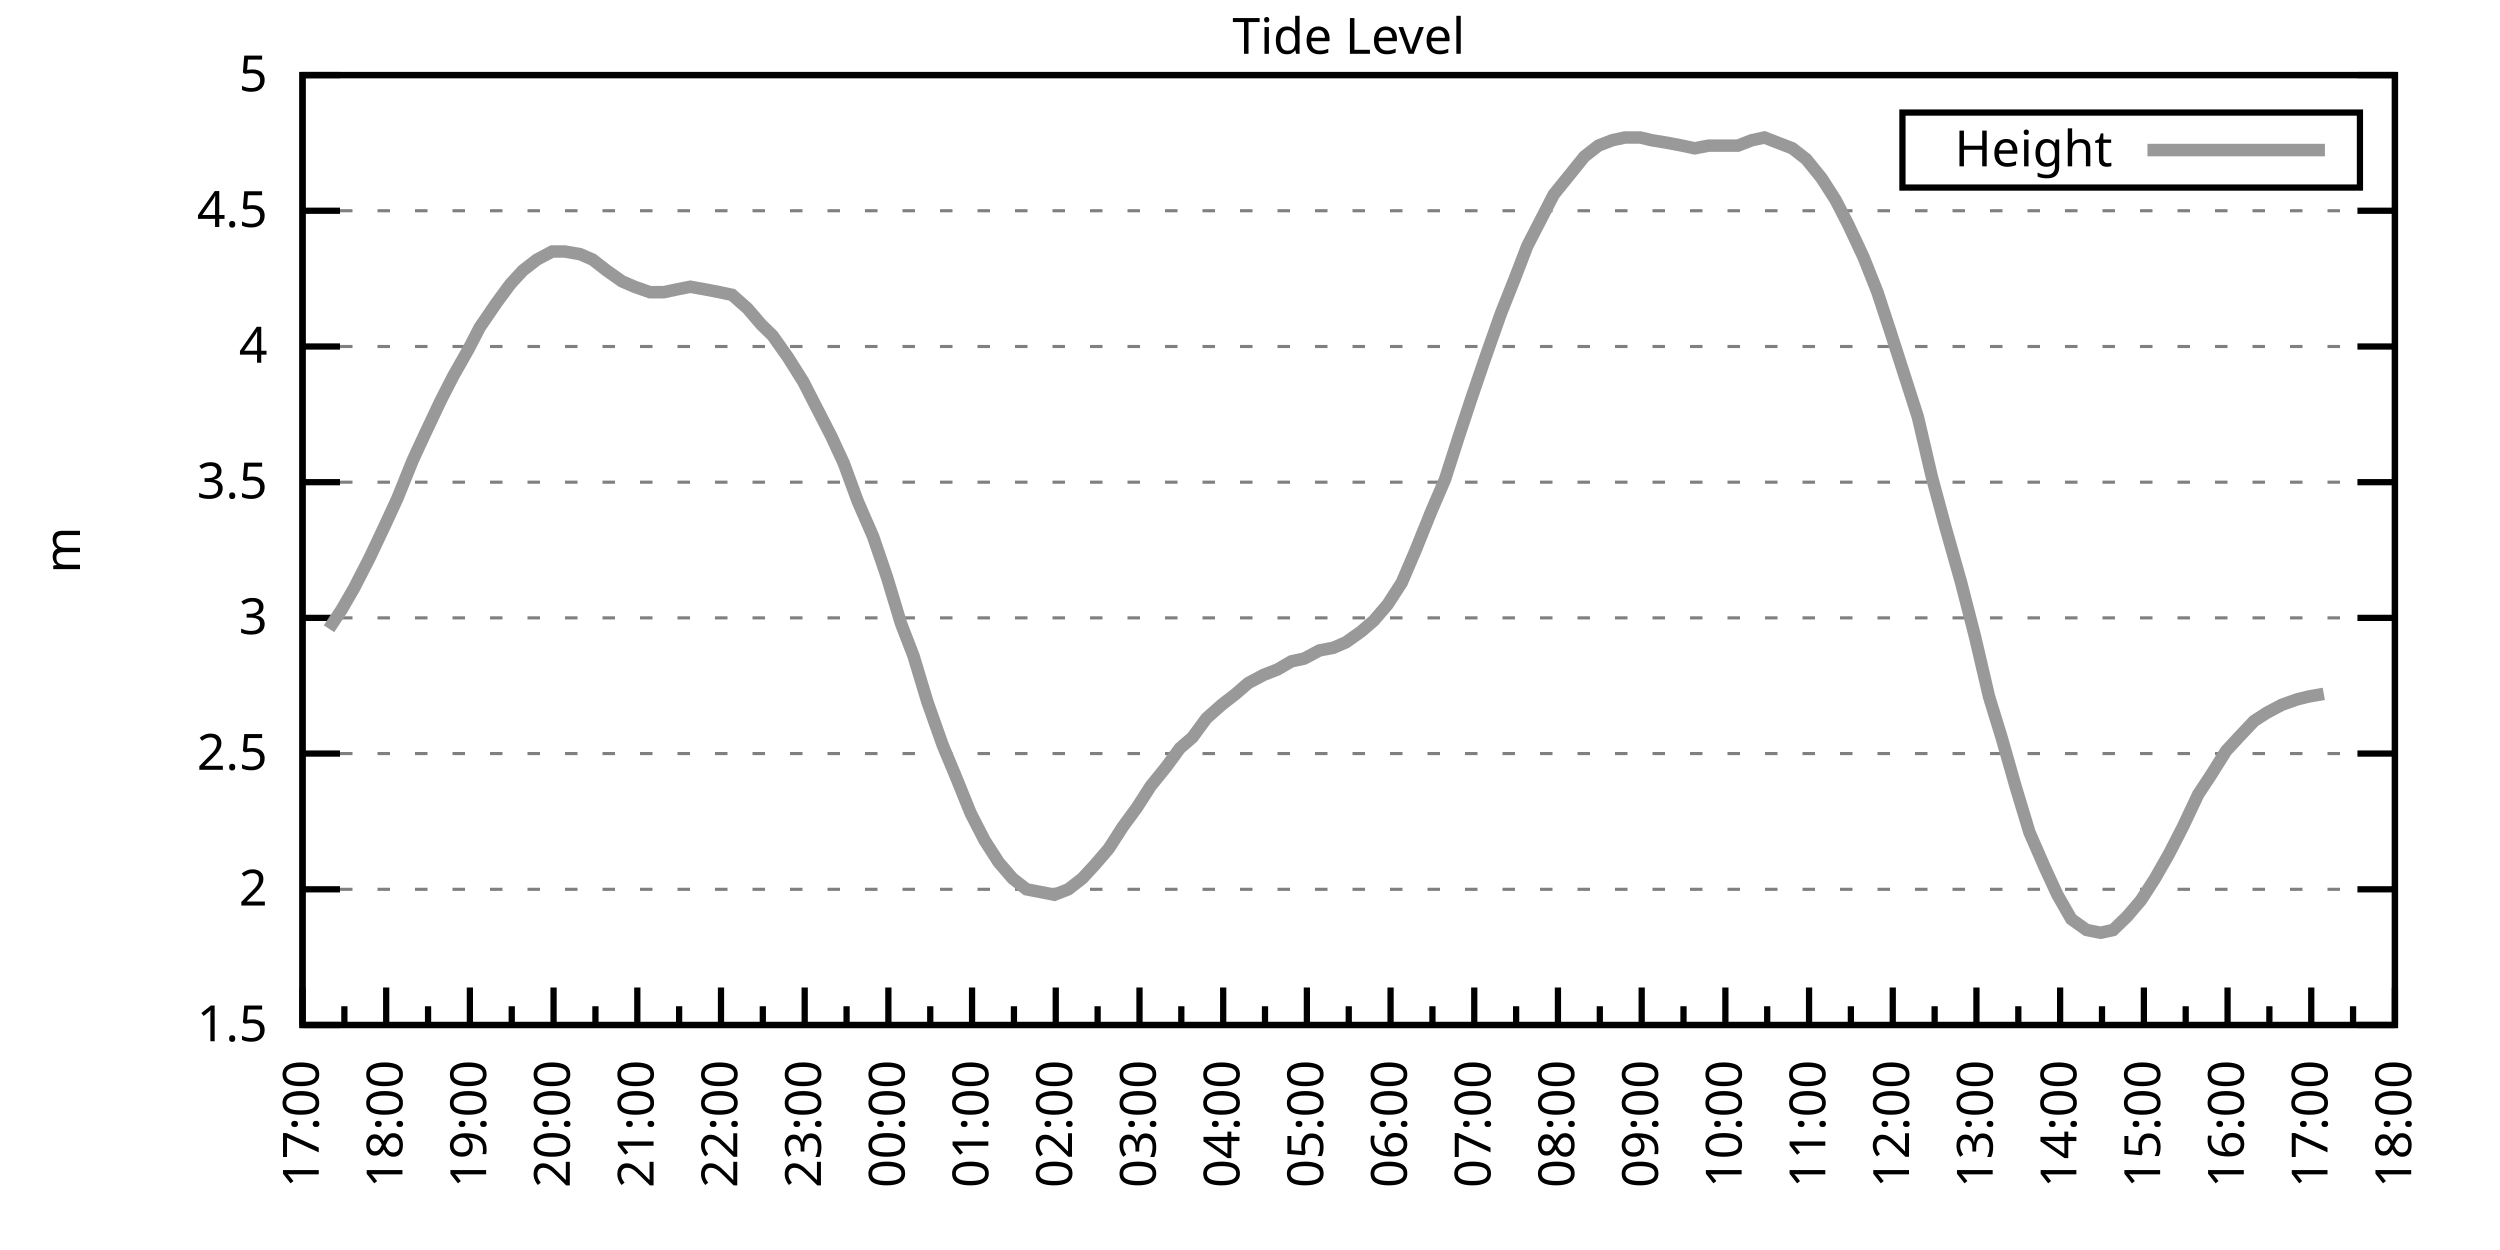
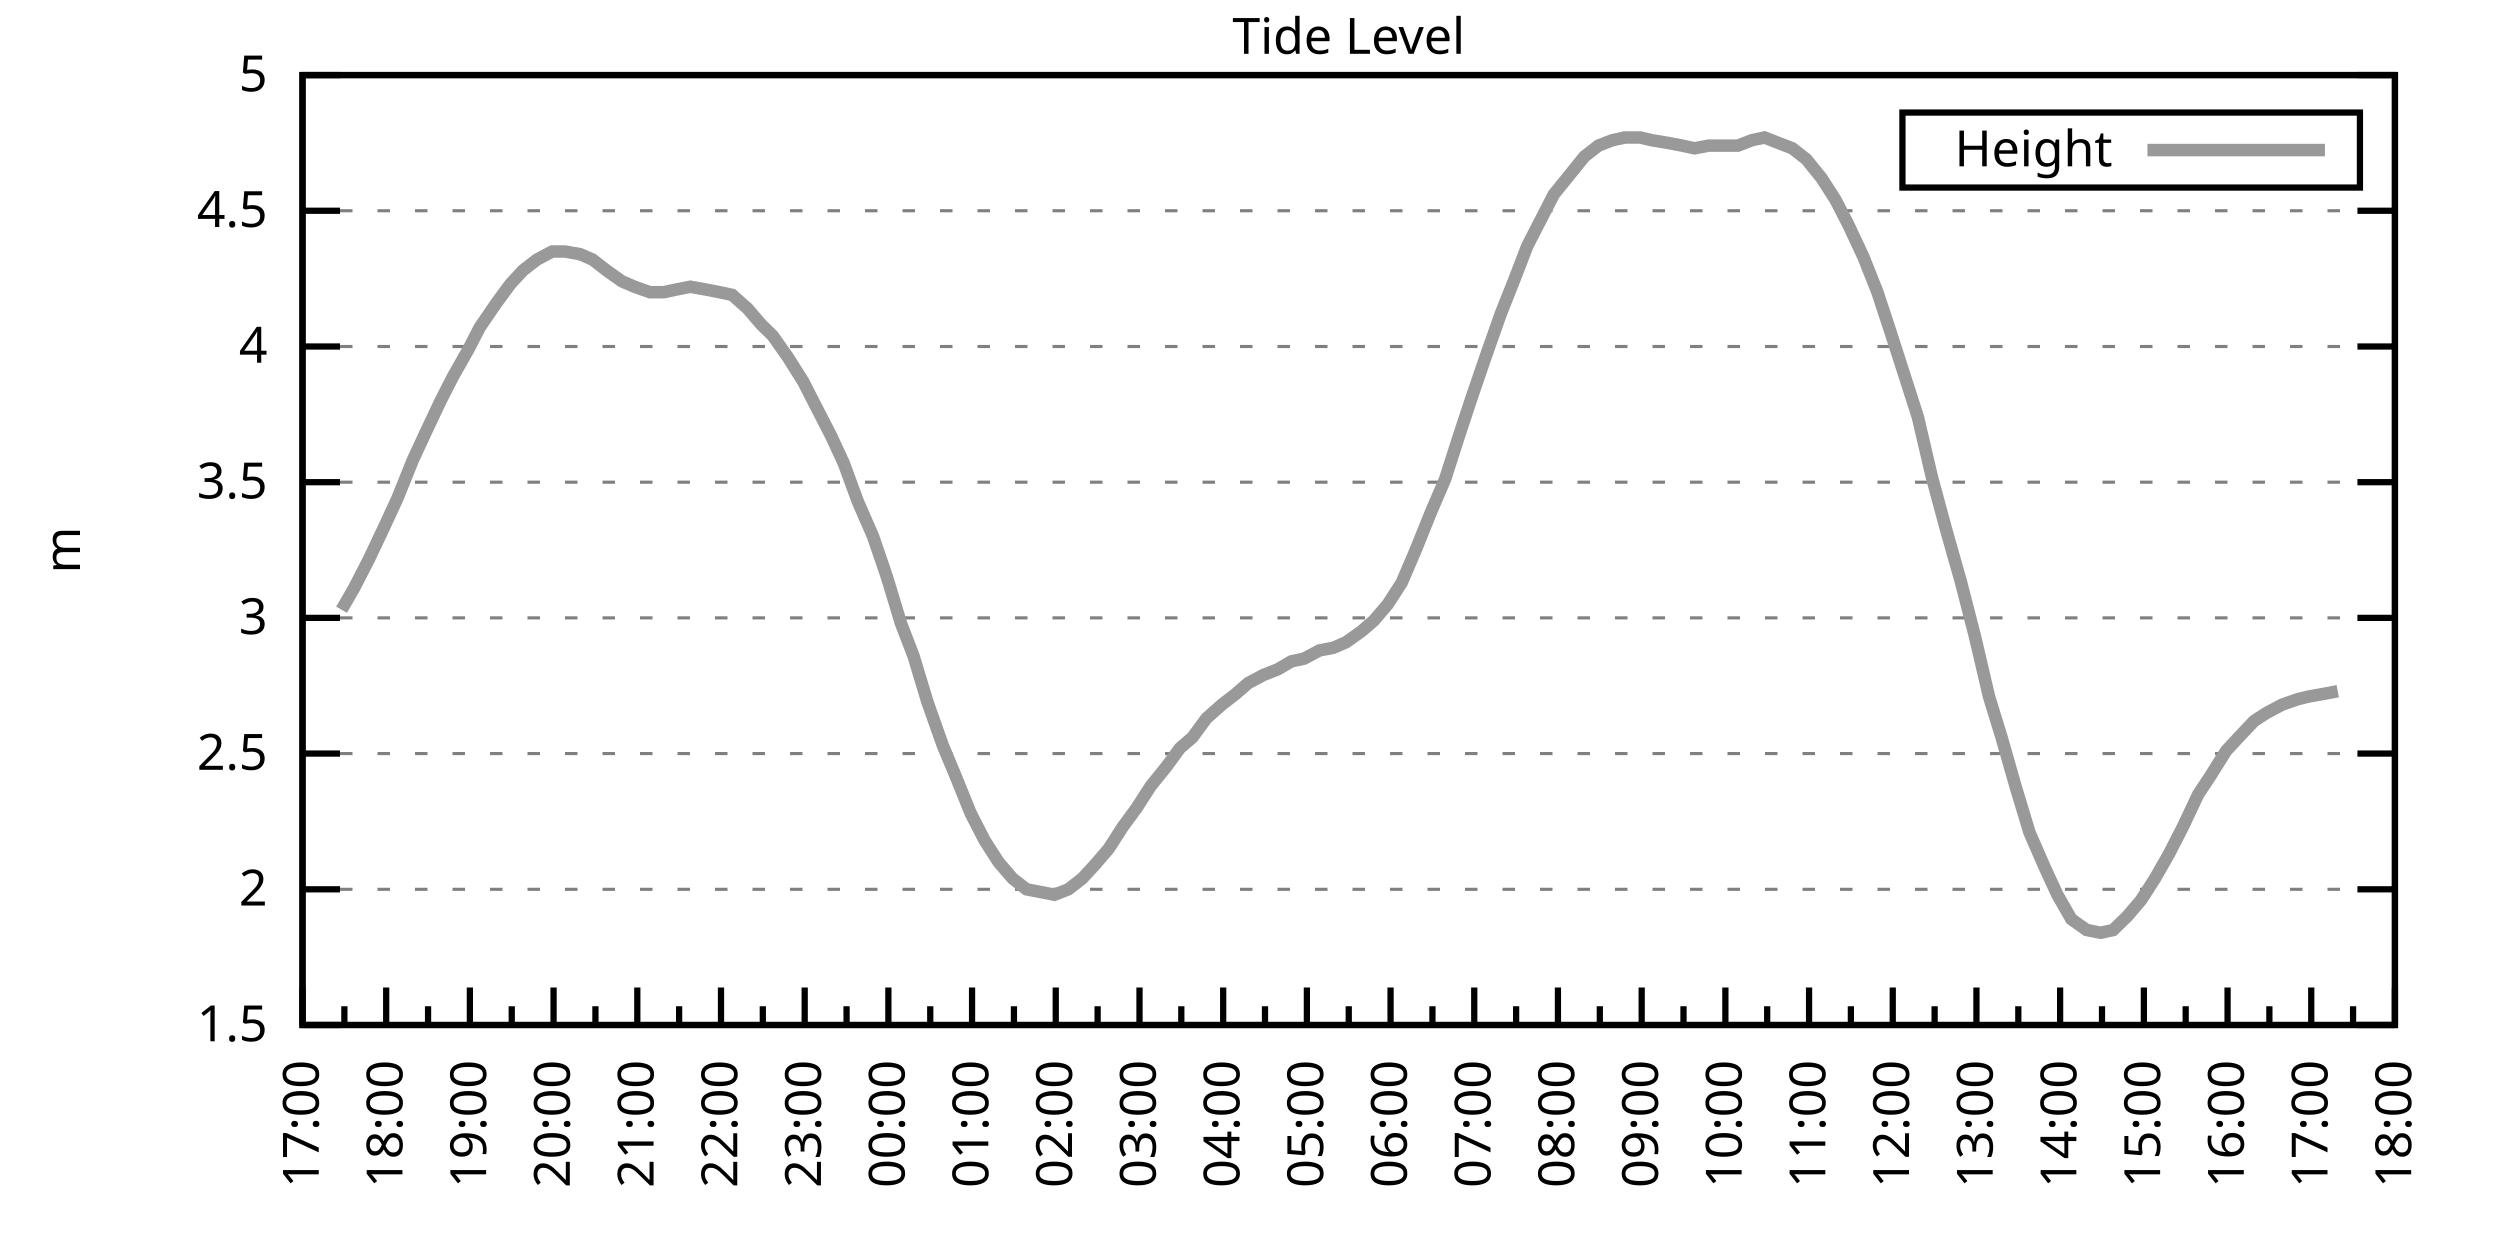
<svg xmlns="http://www.w3.org/2000/svg" xmlns:xlink="http://www.w3.org/1999/xlink" width="400" height="200" viewBox="0 0 400 200">
  <g id="gnuplot_canvas">
    <rect x="0" y="0" width="400" height="200" fill="none" />
    <defs>
      <circle id="gpDot" r="0.5" stroke-width="0.5" stroke="currentColor" />
      <path id="gpPt0" stroke-width="0.333" stroke="currentColor" d="M-1,0 h2 M0,-1 v2" />
      <path id="gpPt1" stroke-width="0.333" stroke="currentColor" d="M-1,-1 L1,1 M1,-1 L-1,1" />
      <path id="gpPt2" stroke-width="0.333" stroke="currentColor" d="M-1,0 L1,0 M0,-1 L0,1 M-1,-1 L1,1 M-1,1 L1,-1" />
      <rect id="gpPt3" stroke-width="0.333" stroke="currentColor" x="-1" y="-1" width="2" height="2" />
      <rect id="gpPt4" stroke-width="0.333" stroke="currentColor" fill="currentColor" x="-1" y="-1" width="2" height="2" />
      <circle id="gpPt5" stroke-width="0.333" stroke="currentColor" cx="0" cy="0" r="1" />
      <use xlink:href="#gpPt5" id="gpPt6" fill="currentColor" stroke="none" />
      <path id="gpPt7" stroke-width="0.333" stroke="currentColor" d="M0,-1.33 L-1.33,0.67 L1.33,0.67 z" />
      <use xlink:href="#gpPt7" id="gpPt8" fill="currentColor" stroke="none" />
      <use xlink:href="#gpPt7" id="gpPt9" stroke="currentColor" transform="rotate(180)" />
      <use xlink:href="#gpPt9" id="gpPt10" fill="currentColor" stroke="none" />
      <use xlink:href="#gpPt3" id="gpPt11" stroke="currentColor" transform="rotate(45)" />
      <use xlink:href="#gpPt11" id="gpPt12" fill="currentColor" stroke="none" />
      <path id="gpPt13" stroke-width="0.333" stroke="currentColor" d="M0,1.330 L1.265,0.411 L0.782,-1.067 L-0.782,-1.076 L-1.265,0.411 z" />
      <use xlink:href="#gpPt13" id="gpPt14" fill="currentColor" stroke="none" />
      <filter id="textbox" filterUnits="objectBoundingBox" x="0" y="0" height="1" width="1">
        <feFlood flood-color="white" flood-opacity="1" result="bgnd" />
        <feComposite in="SourceGraphic" in2="bgnd" operator="atop" />
      </filter>
      <filter id="greybox" filterUnits="objectBoundingBox" x="0" y="0" height="1" width="1">
        <feFlood flood-color="lightgrey" flood-opacity="1" result="grey" />
        <feComposite in="SourceGraphic" in2="grey" operator="atop" />
      </filter>
    </defs>
    <g fill="none" color="white" stroke="currentColor" stroke-width="1.00" stroke-linecap="butt" stroke-linejoin="miter">
</g>
    <g fill="none" color="black" stroke="currentColor" stroke-width="1.00" stroke-linecap="butt" stroke-linejoin="miter">
      <g stroke="none" shape-rendering="crispEdges">
        <polygon fill="rgb(255, 255, 255)" points="48.40,164.00 383.18,164.00 383.18,12.02 48.40,12.02 " />
      </g>
    </g>
    <g fill="none" color="black" stroke="currentColor" stroke-width="1.00" stroke-linecap="butt" stroke-linejoin="miter">
</g>
    <g fill="none" color="black" stroke="black" stroke-width="0.50" stroke-linecap="butt" stroke-linejoin="miter">
</g>
    <g fill="none" color="gray" stroke="currentColor" stroke-width="0.50" stroke-linecap="butt" stroke-linejoin="miter">
      <path stroke="gray" stroke-dasharray="2,4" class="gridline" d="M48.40,164.00 L383.19,164.00  " />
    </g>
    <g fill="none" color="gray" stroke="gray" stroke-width="1.00" stroke-linecap="butt" stroke-linejoin="miter">
</g>
    <g fill="none" color="black" stroke="currentColor" stroke-width="1.00" stroke-linecap="butt" stroke-linejoin="miter">
      <path stroke="black" d="M48.40,164.00 L54.40,164.00 M383.19,164.00 L377.19,164.00  " />
      <g transform="translate(42.80,166.60)" stroke="none" fill="black" font-family="Sans" font-size="8.00" text-anchor="end">
        <text>
          <tspan font-family="Sans"> 1.5</tspan>
        </text>
      </g>
    </g>
    <g fill="none" color="black" stroke="currentColor" stroke-width="1.00" stroke-linecap="butt" stroke-linejoin="miter">
</g>
    <g fill="none" color="black" stroke="black" stroke-width="0.50" stroke-linecap="butt" stroke-linejoin="miter">
</g>
    <g fill="none" color="gray" stroke="currentColor" stroke-width="0.50" stroke-linecap="butt" stroke-linejoin="miter">
      <path stroke="gray" stroke-dasharray="2,4" class="gridline" d="M48.40,142.29 L383.19,142.29  " />
    </g>
    <g fill="none" color="gray" stroke="gray" stroke-width="1.00" stroke-linecap="butt" stroke-linejoin="miter">
</g>
    <g fill="none" color="black" stroke="currentColor" stroke-width="1.00" stroke-linecap="butt" stroke-linejoin="miter">
      <path stroke="black" d="M48.40,142.29 L54.40,142.29 M383.19,142.29 L377.19,142.29  " />
      <g transform="translate(42.80,144.89)" stroke="none" fill="black" font-family="Sans" font-size="8.00" text-anchor="end">
        <text>
          <tspan font-family="Sans"> 2</tspan>
        </text>
      </g>
    </g>
    <g fill="none" color="black" stroke="currentColor" stroke-width="1.00" stroke-linecap="butt" stroke-linejoin="miter">
</g>
    <g fill="none" color="black" stroke="black" stroke-width="0.50" stroke-linecap="butt" stroke-linejoin="miter">
</g>
    <g fill="none" color="gray" stroke="currentColor" stroke-width="0.50" stroke-linecap="butt" stroke-linejoin="miter">
      <path stroke="gray" stroke-dasharray="2,4" class="gridline" d="M48.40,120.57 L383.19,120.57  " />
    </g>
    <g fill="none" color="gray" stroke="gray" stroke-width="1.00" stroke-linecap="butt" stroke-linejoin="miter">
</g>
    <g fill="none" color="black" stroke="currentColor" stroke-width="1.00" stroke-linecap="butt" stroke-linejoin="miter">
      <path stroke="black" d="M48.40,120.57 L54.40,120.57 M383.19,120.57 L377.19,120.57  " />
      <g transform="translate(42.80,123.17)" stroke="none" fill="black" font-family="Sans" font-size="8.00" text-anchor="end">
        <text>
          <tspan font-family="Sans"> 2.5</tspan>
        </text>
      </g>
    </g>
    <g fill="none" color="black" stroke="currentColor" stroke-width="1.00" stroke-linecap="butt" stroke-linejoin="miter">
</g>
    <g fill="none" color="black" stroke="black" stroke-width="0.50" stroke-linecap="butt" stroke-linejoin="miter">
</g>
    <g fill="none" color="gray" stroke="currentColor" stroke-width="0.50" stroke-linecap="butt" stroke-linejoin="miter">
      <path stroke="gray" stroke-dasharray="2,4" class="gridline" d="M48.40,98.86 L383.19,98.86  " />
    </g>
    <g fill="none" color="gray" stroke="gray" stroke-width="1.00" stroke-linecap="butt" stroke-linejoin="miter">
</g>
    <g fill="none" color="black" stroke="currentColor" stroke-width="1.00" stroke-linecap="butt" stroke-linejoin="miter">
      <path stroke="black" d="M48.40,98.86 L54.40,98.86 M383.19,98.86 L377.19,98.86  " />
      <g transform="translate(42.80,101.46)" stroke="none" fill="black" font-family="Sans" font-size="8.00" text-anchor="end">
        <text>
          <tspan font-family="Sans"> 3</tspan>
        </text>
      </g>
    </g>
    <g fill="none" color="black" stroke="currentColor" stroke-width="1.00" stroke-linecap="butt" stroke-linejoin="miter">
</g>
    <g fill="none" color="black" stroke="black" stroke-width="0.50" stroke-linecap="butt" stroke-linejoin="miter">
</g>
    <g fill="none" color="gray" stroke="currentColor" stroke-width="0.50" stroke-linecap="butt" stroke-linejoin="miter">
      <path stroke="gray" stroke-dasharray="2,4" class="gridline" d="M48.40,77.15 L383.19,77.15  " />
    </g>
    <g fill="none" color="gray" stroke="gray" stroke-width="1.00" stroke-linecap="butt" stroke-linejoin="miter">
</g>
    <g fill="none" color="black" stroke="currentColor" stroke-width="1.00" stroke-linecap="butt" stroke-linejoin="miter">
      <path stroke="black" d="M48.40,77.15 L54.40,77.15 M383.19,77.15 L377.19,77.15  " />
      <g transform="translate(42.80,79.75)" stroke="none" fill="black" font-family="Sans" font-size="8.00" text-anchor="end">
        <text>
          <tspan font-family="Sans"> 3.5</tspan>
        </text>
      </g>
    </g>
    <g fill="none" color="black" stroke="currentColor" stroke-width="1.00" stroke-linecap="butt" stroke-linejoin="miter">
</g>
    <g fill="none" color="black" stroke="black" stroke-width="0.50" stroke-linecap="butt" stroke-linejoin="miter">
</g>
    <g fill="none" color="gray" stroke="currentColor" stroke-width="0.50" stroke-linecap="butt" stroke-linejoin="miter">
      <path stroke="gray" stroke-dasharray="2,4" class="gridline" d="M48.40,55.44 L383.19,55.44  " />
    </g>
    <g fill="none" color="gray" stroke="gray" stroke-width="1.00" stroke-linecap="butt" stroke-linejoin="miter">
</g>
    <g fill="none" color="black" stroke="currentColor" stroke-width="1.00" stroke-linecap="butt" stroke-linejoin="miter">
      <path stroke="black" d="M48.40,55.44 L54.40,55.44 M383.19,55.44 L377.19,55.44  " />
      <g transform="translate(42.80,58.04)" stroke="none" fill="black" font-family="Sans" font-size="8.00" text-anchor="end">
        <text>
          <tspan font-family="Sans"> 4</tspan>
        </text>
      </g>
    </g>
    <g fill="none" color="black" stroke="currentColor" stroke-width="1.00" stroke-linecap="butt" stroke-linejoin="miter">
</g>
    <g fill="none" color="black" stroke="black" stroke-width="0.50" stroke-linecap="butt" stroke-linejoin="miter">
</g>
    <g fill="none" color="gray" stroke="currentColor" stroke-width="0.50" stroke-linecap="butt" stroke-linejoin="miter">
      <path stroke="gray" stroke-dasharray="2,4" class="gridline" d="M48.40,33.72 L383.19,33.72  " />
    </g>
    <g fill="none" color="gray" stroke="gray" stroke-width="1.00" stroke-linecap="butt" stroke-linejoin="miter">
</g>
    <g fill="none" color="black" stroke="currentColor" stroke-width="1.00" stroke-linecap="butt" stroke-linejoin="miter">
      <path stroke="black" d="M48.40,33.72 L54.40,33.72 M383.19,33.72 L377.19,33.72  " />
      <g transform="translate(42.80,36.32)" stroke="none" fill="black" font-family="Sans" font-size="8.00" text-anchor="end">
        <text>
          <tspan font-family="Sans"> 4.5</tspan>
        </text>
      </g>
    </g>
    <g fill="none" color="black" stroke="currentColor" stroke-width="1.00" stroke-linecap="butt" stroke-linejoin="miter">
</g>
    <g fill="none" color="black" stroke="black" stroke-width="0.50" stroke-linecap="butt" stroke-linejoin="miter">
</g>
    <g fill="none" color="gray" stroke="currentColor" stroke-width="0.50" stroke-linecap="butt" stroke-linejoin="miter">
      <path stroke="gray" stroke-dasharray="2,4" class="gridline" d="M48.40,12.01 L383.19,12.01  " />
    </g>
    <g fill="none" color="gray" stroke="gray" stroke-width="1.00" stroke-linecap="butt" stroke-linejoin="miter">
</g>
    <g fill="none" color="black" stroke="currentColor" stroke-width="1.00" stroke-linecap="butt" stroke-linejoin="miter">
      <path stroke="black" d="M48.40,12.01 L54.40,12.01 M383.19,12.01 L377.19,12.01  " />
      <g transform="translate(42.80,14.61)" stroke="none" fill="black" font-family="Sans" font-size="8.00" text-anchor="end">
        <text>
          <tspan font-family="Sans"> 5</tspan>
        </text>
      </g>
    </g>
    <g fill="none" color="black" stroke="currentColor" stroke-width="1.00" stroke-linecap="butt" stroke-linejoin="miter">
      <path stroke="black" d="M48.40,164.00 L48.40,158.00  " />
      <g transform="translate(51.00,169.60) rotate(270)" stroke="none" fill="black" font-family="Sans" font-size="8.00" text-anchor="end">
        <text>
          <tspan font-family="Sans">17:00</tspan>
        </text>
      </g>
    </g>
    <g fill="none" color="black" stroke="currentColor" stroke-width="1.00" stroke-linecap="butt" stroke-linejoin="miter">
      <path stroke="black" d="M55.10,164.00 L55.10,161.00 M61.79,164.00 L61.79,158.00  " />
      <g transform="translate(64.39,169.60) rotate(270)" stroke="none" fill="black" font-family="Sans" font-size="8.00" text-anchor="end">
        <text>
          <tspan font-family="Sans">18:00</tspan>
        </text>
      </g>
    </g>
    <g fill="none" color="black" stroke="currentColor" stroke-width="1.00" stroke-linecap="butt" stroke-linejoin="miter">
      <path stroke="black" d="M68.49,164.00 L68.49,161.00 M75.18,164.00 L75.18,158.00  " />
      <g transform="translate(77.78,169.60) rotate(270)" stroke="none" fill="black" font-family="Sans" font-size="8.00" text-anchor="end">
        <text>
          <tspan font-family="Sans">19:00</tspan>
        </text>
      </g>
    </g>
    <g fill="none" color="black" stroke="currentColor" stroke-width="1.00" stroke-linecap="butt" stroke-linejoin="miter">
      <path stroke="black" d="M81.88,164.00 L81.88,161.00 M88.57,164.00 L88.57,158.00  " />
      <g transform="translate(91.17,169.60) rotate(270)" stroke="none" fill="black" font-family="Sans" font-size="8.00" text-anchor="end">
        <text>
          <tspan font-family="Sans">20:00</tspan>
        </text>
      </g>
    </g>
    <g fill="none" color="black" stroke="currentColor" stroke-width="1.00" stroke-linecap="butt" stroke-linejoin="miter">
      <path stroke="black" d="M95.27,164.00 L95.27,161.00 M101.97,164.00 L101.97,158.00  " />
      <g transform="translate(104.57,169.60) rotate(270)" stroke="none" fill="black" font-family="Sans" font-size="8.00" text-anchor="end">
        <text>
          <tspan font-family="Sans">21:00</tspan>
        </text>
      </g>
    </g>
    <g fill="none" color="black" stroke="currentColor" stroke-width="1.00" stroke-linecap="butt" stroke-linejoin="miter">
      <path stroke="black" d="M108.66,164.00 L108.66,161.00 M115.36,164.00 L115.36,158.00  " />
      <g transform="translate(117.96,169.60) rotate(270)" stroke="none" fill="black" font-family="Sans" font-size="8.00" text-anchor="end">
        <text>
          <tspan font-family="Sans">22:00</tspan>
        </text>
      </g>
    </g>
    <g fill="none" color="black" stroke="currentColor" stroke-width="1.00" stroke-linecap="butt" stroke-linejoin="miter">
      <path stroke="black" d="M122.05,164.00 L122.05,161.00 M128.75,164.00 L128.75,158.00  " />
      <g transform="translate(131.35,169.60) rotate(270)" stroke="none" fill="black" font-family="Sans" font-size="8.00" text-anchor="end">
        <text>
          <tspan font-family="Sans">23:00</tspan>
        </text>
      </g>
    </g>
    <g fill="none" color="black" stroke="currentColor" stroke-width="1.00" stroke-linecap="butt" stroke-linejoin="miter">
      <path stroke="black" d="M135.45,164.00 L135.45,161.00 M142.14,164.00 L142.14,158.00  " />
      <g transform="translate(144.74,169.60) rotate(270)" stroke="none" fill="black" font-family="Sans" font-size="8.00" text-anchor="end">
        <text>
          <tspan font-family="Sans">00:00</tspan>
        </text>
      </g>
    </g>
    <g fill="none" color="black" stroke="currentColor" stroke-width="1.00" stroke-linecap="butt" stroke-linejoin="miter">
      <path stroke="black" d="M148.84,164.00 L148.84,161.00 M155.53,164.00 L155.53,158.00  " />
      <g transform="translate(158.13,169.60) rotate(270)" stroke="none" fill="black" font-family="Sans" font-size="8.00" text-anchor="end">
        <text>
          <tspan font-family="Sans">01:00</tspan>
        </text>
      </g>
    </g>
    <g fill="none" color="black" stroke="currentColor" stroke-width="1.00" stroke-linecap="butt" stroke-linejoin="miter">
      <path stroke="black" d="M162.23,164.00 L162.23,161.00 M168.92,164.00 L168.92,158.00  " />
      <g transform="translate(171.52,169.60) rotate(270)" stroke="none" fill="black" font-family="Sans" font-size="8.00" text-anchor="end">
        <text>
          <tspan font-family="Sans">02:00</tspan>
        </text>
      </g>
    </g>
    <g fill="none" color="black" stroke="currentColor" stroke-width="1.00" stroke-linecap="butt" stroke-linejoin="miter">
      <path stroke="black" d="M175.62,164.00 L175.62,161.00 M182.32,164.00 L182.32,158.00  " />
      <g transform="translate(184.92,169.60) rotate(270)" stroke="none" fill="black" font-family="Sans" font-size="8.00" text-anchor="end">
        <text>
          <tspan font-family="Sans">03:00</tspan>
        </text>
      </g>
    </g>
    <g fill="none" color="black" stroke="currentColor" stroke-width="1.00" stroke-linecap="butt" stroke-linejoin="miter">
      <path stroke="black" d="M189.01,164.00 L189.01,161.00 M195.71,164.00 L195.71,158.00  " />
      <g transform="translate(198.31,169.60) rotate(270)" stroke="none" fill="black" font-family="Sans" font-size="8.00" text-anchor="end">
        <text>
          <tspan font-family="Sans">04:00</tspan>
        </text>
      </g>
    </g>
    <g fill="none" color="black" stroke="currentColor" stroke-width="1.00" stroke-linecap="butt" stroke-linejoin="miter">
      <path stroke="black" d="M202.40,164.00 L202.40,161.00 M209.10,164.00 L209.10,158.00  " />
      <g transform="translate(211.70,169.60) rotate(270)" stroke="none" fill="black" font-family="Sans" font-size="8.00" text-anchor="end">
        <text>
          <tspan font-family="Sans">05:00</tspan>
        </text>
      </g>
    </g>
    <g fill="none" color="black" stroke="currentColor" stroke-width="1.00" stroke-linecap="butt" stroke-linejoin="miter">
      <path stroke="black" d="M215.80,164.00 L215.80,161.00 M222.49,164.00 L222.49,158.00  " />
      <g transform="translate(225.09,169.60) rotate(270)" stroke="none" fill="black" font-family="Sans" font-size="8.00" text-anchor="end">
        <text>
          <tspan font-family="Sans">06:00</tspan>
        </text>
      </g>
    </g>
    <g fill="none" color="black" stroke="currentColor" stroke-width="1.00" stroke-linecap="butt" stroke-linejoin="miter">
      <path stroke="black" d="M229.19,164.00 L229.19,161.00 M235.88,164.00 L235.88,158.00  " />
      <g transform="translate(238.48,169.60) rotate(270)" stroke="none" fill="black" font-family="Sans" font-size="8.00" text-anchor="end">
        <text>
          <tspan font-family="Sans">07:00</tspan>
        </text>
      </g>
    </g>
    <g fill="none" color="black" stroke="currentColor" stroke-width="1.00" stroke-linecap="butt" stroke-linejoin="miter">
      <path stroke="black" d="M242.58,164.00 L242.58,161.00 M249.27,164.00 L249.27,158.00  " />
      <g transform="translate(251.87,169.60) rotate(270)" stroke="none" fill="black" font-family="Sans" font-size="8.00" text-anchor="end">
        <text>
          <tspan font-family="Sans">08:00</tspan>
        </text>
      </g>
    </g>
    <g fill="none" color="black" stroke="currentColor" stroke-width="1.00" stroke-linecap="butt" stroke-linejoin="miter">
      <path stroke="black" d="M255.97,164.00 L255.97,161.00 M262.67,164.00 L262.67,158.00  " />
      <g transform="translate(265.27,169.60) rotate(270)" stroke="none" fill="black" font-family="Sans" font-size="8.00" text-anchor="end">
        <text>
          <tspan font-family="Sans">09:00</tspan>
        </text>
      </g>
    </g>
    <g fill="none" color="black" stroke="currentColor" stroke-width="1.00" stroke-linecap="butt" stroke-linejoin="miter">
      <path stroke="black" d="M269.36,164.00 L269.36,161.00 M276.06,164.00 L276.06,158.00  " />
      <g transform="translate(278.66,169.60) rotate(270)" stroke="none" fill="black" font-family="Sans" font-size="8.00" text-anchor="end">
        <text>
          <tspan font-family="Sans">10:00</tspan>
        </text>
      </g>
    </g>
    <g fill="none" color="black" stroke="currentColor" stroke-width="1.00" stroke-linecap="butt" stroke-linejoin="miter">
      <path stroke="black" d="M282.75,164.00 L282.75,161.00 M289.45,164.00 L289.45,158.00  " />
      <g transform="translate(292.05,169.60) rotate(270)" stroke="none" fill="black" font-family="Sans" font-size="8.00" text-anchor="end">
        <text>
          <tspan font-family="Sans">11:00</tspan>
        </text>
      </g>
    </g>
    <g fill="none" color="black" stroke="currentColor" stroke-width="1.00" stroke-linecap="butt" stroke-linejoin="miter">
      <path stroke="black" d="M296.14,164.00 L296.14,161.00 M302.84,164.00 L302.84,158.00  " />
      <g transform="translate(305.44,169.60) rotate(270)" stroke="none" fill="black" font-family="Sans" font-size="8.00" text-anchor="end">
        <text>
          <tspan font-family="Sans">12:00</tspan>
        </text>
      </g>
    </g>
    <g fill="none" color="black" stroke="currentColor" stroke-width="1.00" stroke-linecap="butt" stroke-linejoin="miter">
      <path stroke="black" d="M309.54,164.00 L309.54,161.00 M316.23,164.00 L316.23,158.00  " />
      <g transform="translate(318.83,169.60) rotate(270)" stroke="none" fill="black" font-family="Sans" font-size="8.00" text-anchor="end">
        <text>
          <tspan font-family="Sans">13:00</tspan>
        </text>
      </g>
    </g>
    <g fill="none" color="black" stroke="currentColor" stroke-width="1.00" stroke-linecap="butt" stroke-linejoin="miter">
      <path stroke="black" d="M322.93,164.00 L322.93,161.00 M329.62,164.00 L329.62,158.00  " />
      <g transform="translate(332.22,169.60) rotate(270)" stroke="none" fill="black" font-family="Sans" font-size="8.00" text-anchor="end">
        <text>
          <tspan font-family="Sans">14:00</tspan>
        </text>
      </g>
    </g>
    <g fill="none" color="black" stroke="currentColor" stroke-width="1.00" stroke-linecap="butt" stroke-linejoin="miter">
      <path stroke="black" d="M336.32,164.00 L336.32,161.00 M343.02,164.00 L343.02,158.00  " />
      <g transform="translate(345.62,169.60) rotate(270)" stroke="none" fill="black" font-family="Sans" font-size="8.00" text-anchor="end">
        <text>
          <tspan font-family="Sans">15:00</tspan>
        </text>
      </g>
    </g>
    <g fill="none" color="black" stroke="currentColor" stroke-width="1.00" stroke-linecap="butt" stroke-linejoin="miter">
      <path stroke="black" d="M349.71,164.00 L349.71,161.00 M356.41,164.00 L356.41,158.00  " />
      <g transform="translate(359.01,169.60) rotate(270)" stroke="none" fill="black" font-family="Sans" font-size="8.00" text-anchor="end">
        <text>
          <tspan font-family="Sans">16:00</tspan>
        </text>
      </g>
    </g>
    <g fill="none" color="black" stroke="currentColor" stroke-width="1.00" stroke-linecap="butt" stroke-linejoin="miter">
      <path stroke="black" d="M363.10,164.00 L363.10,161.00 M369.80,164.00 L369.80,158.00  " />
      <g transform="translate(372.40,169.60) rotate(270)" stroke="none" fill="black" font-family="Sans" font-size="8.00" text-anchor="end">
        <text>
          <tspan font-family="Sans">17:00</tspan>
        </text>
      </g>
    </g>
    <g fill="none" color="black" stroke="currentColor" stroke-width="1.00" stroke-linecap="butt" stroke-linejoin="miter">
      <path stroke="black" d="M376.49,164.00 L376.49,161.00 M383.19,164.00 L383.19,158.00  " />
      <g transform="translate(385.79,169.60) rotate(270)" stroke="none" fill="black" font-family="Sans" font-size="8.00" text-anchor="end">
        <text>
          <tspan font-family="Sans">18:00</tspan>
        </text>
      </g>
    </g>
    <g fill="none" color="black" stroke="currentColor" stroke-width="1.00" stroke-linecap="butt" stroke-linejoin="miter">
</g>
    <g fill="none" color="black" stroke="currentColor" stroke-width="1.00" stroke-linecap="butt" stroke-linejoin="miter">
      <path stroke="black" d="M48.40,12.01 L48.40,164.00 L383.19,164.00 L383.19,12.01 L48.40,12.01 Z  " />
    </g>
    <g fill="none" color="black" stroke="currentColor" stroke-width="1.00" stroke-linecap="butt" stroke-linejoin="miter">
      <g transform="translate(12.80,88.01) rotate(270)" stroke="none" fill="black" font-family="Sans" font-size="8.00" text-anchor="middle">
        <text>
          <tspan font-family="Sans">m</tspan>
        </text>
      </g>
    </g>
    <g fill="none" color="black" stroke="currentColor" stroke-width="1.00" stroke-linecap="butt" stroke-linejoin="miter">
</g>
    <g fill="none" color="black" stroke="currentColor" stroke-width="1.00" stroke-linecap="butt" stroke-linejoin="miter">
      <path stroke="black" d="M304.39,30.01 L304.39,18.01 L377.59,18.01 L377.59,30.01 L304.39,30.01 Z  " />
    </g>
    <g id="Tide_level_plot_1">
      <g fill="none" color="white" stroke="black" stroke-width="2.00" stroke-linecap="butt" stroke-linejoin="miter">
</g>
      <g fill="none" color="black" stroke="currentColor" stroke-width="2.00" stroke-linecap="butt" stroke-linejoin="miter">
        <g transform="translate(337.99,26.61)" stroke="none" fill="black" font-family="Sans" font-size="8.00" text-anchor="end">
          <text>
            <tspan font-family="Sans">Height</tspan>
          </text>
        </g>
      </g>
      <g fill="none" color="black" stroke="currentColor" stroke-width="2.00" stroke-linecap="butt" stroke-linejoin="miter">
-         <path stroke="rgb(153, 153, 153)" d="M343.59,24.01 L371.99,24.01 M52.64,100.60 L54.65,97.56 L56.66,94.08 L59.11,89.31 L61.57,84.10 L63.58,79.75   L66.03,73.67 L68.04,69.33 L70.50,64.12 L72.50,60.21 L74.96,55.87 L76.75,52.40 L79.42,48.49 L81.66,45.45   L83.66,43.28 L85.90,41.54 L88.35,40.24 L90.36,40.24 L92.82,40.67 L94.82,41.54 L97.06,43.28 L99.51,45.01   L101.52,45.88 L103.98,46.75 L106.21,46.75 L108.22,46.32 L110.45,45.88 L112.90,46.32 L115.13,46.75 L117.14,47.18   L119.60,49.36 L121.83,51.96 L123.62,53.70 L126.07,57.17 L128.53,61.08 L130.31,64.56 L132.99,69.77 L135.00,74.11   L137.23,80.19 L139.69,85.83 L141.92,92.35 L144.15,99.73 L146.16,104.94 L148.39,112.32 L150.85,119.27 L152.85,124.05   L155.31,130.13 L157.54,134.47 L159.77,137.94 L162.01,140.55 L164.24,142.29 L166.47,142.72 L168.70,143.16 L170.93,142.29   L173.17,140.55 L175.17,138.38 L177.41,135.77 L179.64,132.30 L181.87,129.26 L184.10,125.79 L186.56,122.75 L188.79,119.71   L190.80,117.97 L193.03,114.93 L195.48,112.76 L197.72,111.02 L199.73,109.28 L202.18,107.98 L204.41,107.11 L206.64,105.81   L208.65,105.38 L211.11,104.07 L213.34,103.64 L215.35,102.77 L217.80,101.03 L219.81,99.30 L222.04,96.69 L224.28,93.22   L226.51,88.00 L228.96,81.93 L231.20,76.71 L233.43,69.77 L235.44,63.69 L237.67,57.17 L240.12,50.22 L242.36,44.58   L244.36,39.37 L246.82,34.59 L248.60,31.12 L251.06,28.08 L253.51,25.04 L255.75,23.30 L257.98,22.43 L259.99,22.00   L262.44,22.00 L264.23,22.43 L266.91,22.87 L269.14,23.30 L271.15,23.73 L273.38,23.30 L275.61,23.30 L278.07,23.30   L280.30,22.43 L282.31,22.00 L284.54,22.87 L286.77,23.73 L289.00,25.47 L291.46,28.51 L293.69,31.99 L295.70,35.89   L298.15,41.11 L300.39,46.75 L302.39,52.83 L304.63,59.78 L306.86,66.73 L309.09,76.28 L311.32,84.53 L313.78,93.22   L316.01,101.90 L318.24,111.45 L320.25,117.97 L322.48,125.79 L324.71,133.17 L327.17,138.81 L329.18,143.16 L331.41,147.06   L333.86,148.80 L336.10,149.24 L338.10,148.80 L340.34,146.63 L342.57,144.02 L344.80,140.55 L347.03,136.64 L349.26,132.30   L351.72,127.09 L353.73,124.05 L356.18,120.14 L358.19,117.97 L360.65,115.36 L362.66,114.06 L365.11,112.76 L367.57,111.89   L369.35,111.45 L371.81,111.02  " />
+         <path stroke="rgb(153, 153, 153)" d="M343.59,24.01 L371.99,24.01 M54.65,97.56 L56.66,94.08 L59.11,89.31 L61.57,84.10 L63.58,79.75 L66.03,73.67   L68.04,69.33 L70.50,64.12 L72.50,60.21 L74.96,55.87 L76.75,52.40 L79.42,48.49 L81.66,45.45 L83.66,43.28   L85.90,41.54 L88.35,40.24 L90.36,40.24 L92.82,40.67 L94.82,41.54 L97.06,43.28 L99.51,45.01 L101.52,45.88   L103.98,46.75 L106.21,46.75 L108.22,46.32 L110.45,45.88 L112.90,46.32 L115.13,46.75 L117.14,47.18 L119.60,49.36   L121.83,51.96 L123.62,53.70 L126.07,57.17 L128.53,61.08 L130.31,64.56 L132.99,69.77 L135.00,74.11 L137.23,80.19   L139.69,85.83 L141.92,92.35 L144.15,99.73 L146.16,104.94 L148.39,112.32 L150.85,119.27 L152.85,124.05 L155.31,130.13   L157.54,134.47 L159.77,137.94 L162.01,140.55 L164.24,142.29 L166.47,142.72 L168.70,143.16 L170.93,142.29 L173.17,140.55   L175.17,138.38 L177.41,135.77 L179.64,132.30 L181.87,129.26 L184.10,125.79 L186.56,122.75 L188.79,119.71 L190.80,117.97   L193.03,114.93 L195.48,112.76 L197.72,111.02 L199.73,109.28 L202.18,107.98 L204.41,107.11 L206.64,105.81 L208.65,105.38   L211.11,104.07 L213.34,103.64 L215.35,102.77 L217.80,101.03 L219.81,99.30 L222.04,96.69 L224.28,93.22 L226.51,88.00   L228.96,81.93 L231.20,76.71 L233.43,69.77 L235.44,63.69 L237.67,57.17 L240.12,50.22 L242.36,44.58 L244.36,39.37   L246.82,34.59 L248.60,31.12 L251.06,28.08 L253.51,25.04 L255.75,23.30 L257.98,22.43 L259.99,22.00 L262.44,22.00   L264.23,22.43 L266.91,22.87 L269.14,23.30 L271.15,23.73 L273.38,23.30 L275.61,23.30 L278.07,23.30 L280.30,22.43   L282.31,22.00 L284.54,22.87 L286.77,23.73 L289.00,25.47 L291.46,28.51 L293.69,31.99 L295.70,35.89 L298.15,41.11   L300.39,46.75 L302.39,52.83 L304.63,59.78 L306.86,66.73 L309.09,76.28 L311.32,84.53 L313.78,93.22 L316.01,101.90   L318.24,111.45 L320.25,117.97 L322.48,125.79 L324.71,133.17 L327.17,138.81 L329.18,143.16 L331.41,147.06 L333.86,148.80   L336.10,149.24 L338.10,148.80 L340.34,146.63 L342.57,144.02 L344.80,140.55 L347.03,136.64 L349.26,132.30 L351.72,127.09   L353.73,124.05 L356.18,120.14 L358.19,117.97 L360.65,115.36 L362.66,114.06 L365.11,112.76 L367.57,111.89 L369.35,111.45   L371.81,111.02 L374.04,110.59  " />
      </g>
    </g>
    <g fill="none" color="black" stroke="currentColor" stroke-width="2.00" stroke-linecap="butt" stroke-linejoin="miter">
</g>
    <g fill="none" color="black" stroke="black" stroke-width="1.00" stroke-linecap="butt" stroke-linejoin="miter">
</g>
    <g fill="none" color="black" stroke="currentColor" stroke-width="1.00" stroke-linecap="butt" stroke-linejoin="miter">
      <path stroke="black" d="M48.40,12.01 L48.40,164.00 L383.19,164.00 L383.19,12.01 L48.40,12.01 Z  " />
    </g>
    <g fill="none" color="black" stroke="currentColor" stroke-width="1.00" stroke-linecap="butt" stroke-linejoin="miter">
      <g transform="translate(215.79,8.61)" stroke="none" fill="black" font-family="Sans" font-size="8.00" text-anchor="middle">
        <text>
          <tspan font-family="Sans">Tide Level</tspan>
        </text>
      </g>
    </g>
    <g fill="none" color="black" stroke="currentColor" stroke-width="1.00" stroke-linecap="butt" stroke-linejoin="miter">
</g>
  </g>
</svg>
